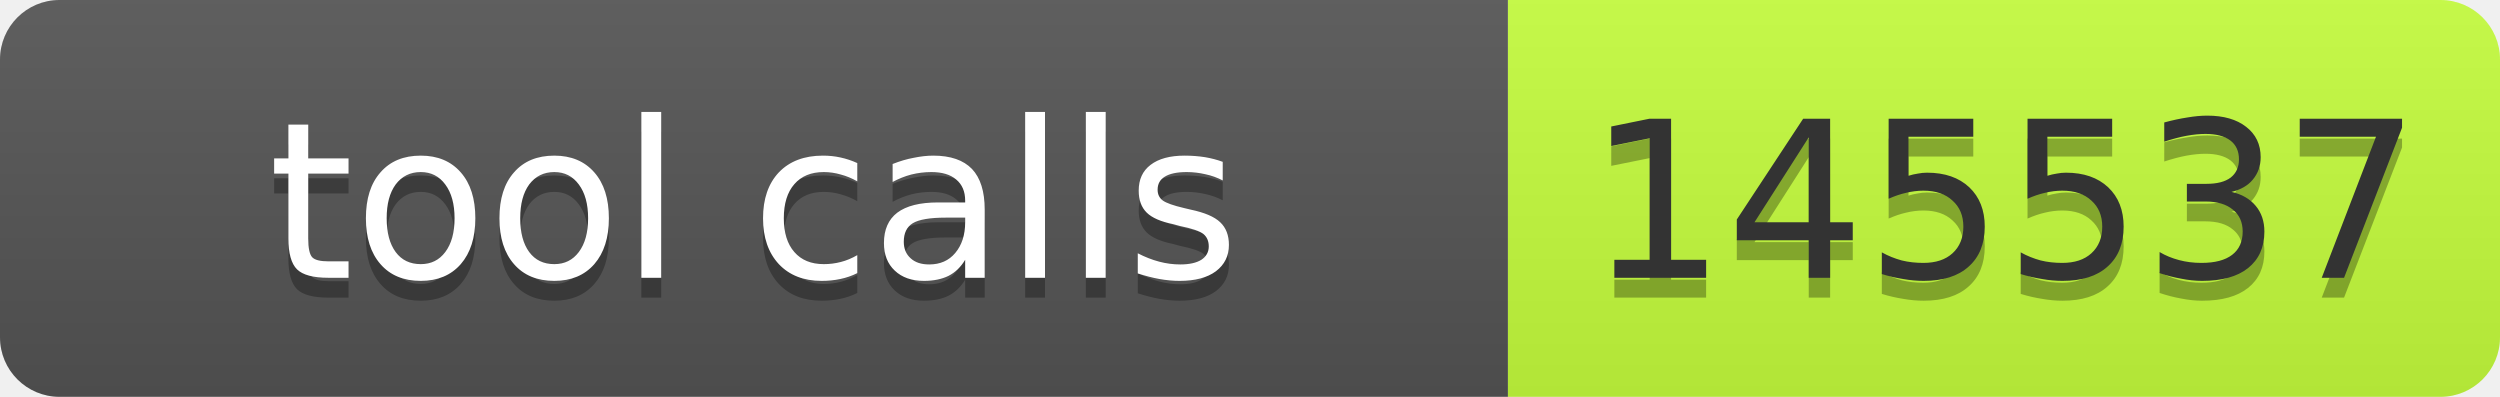
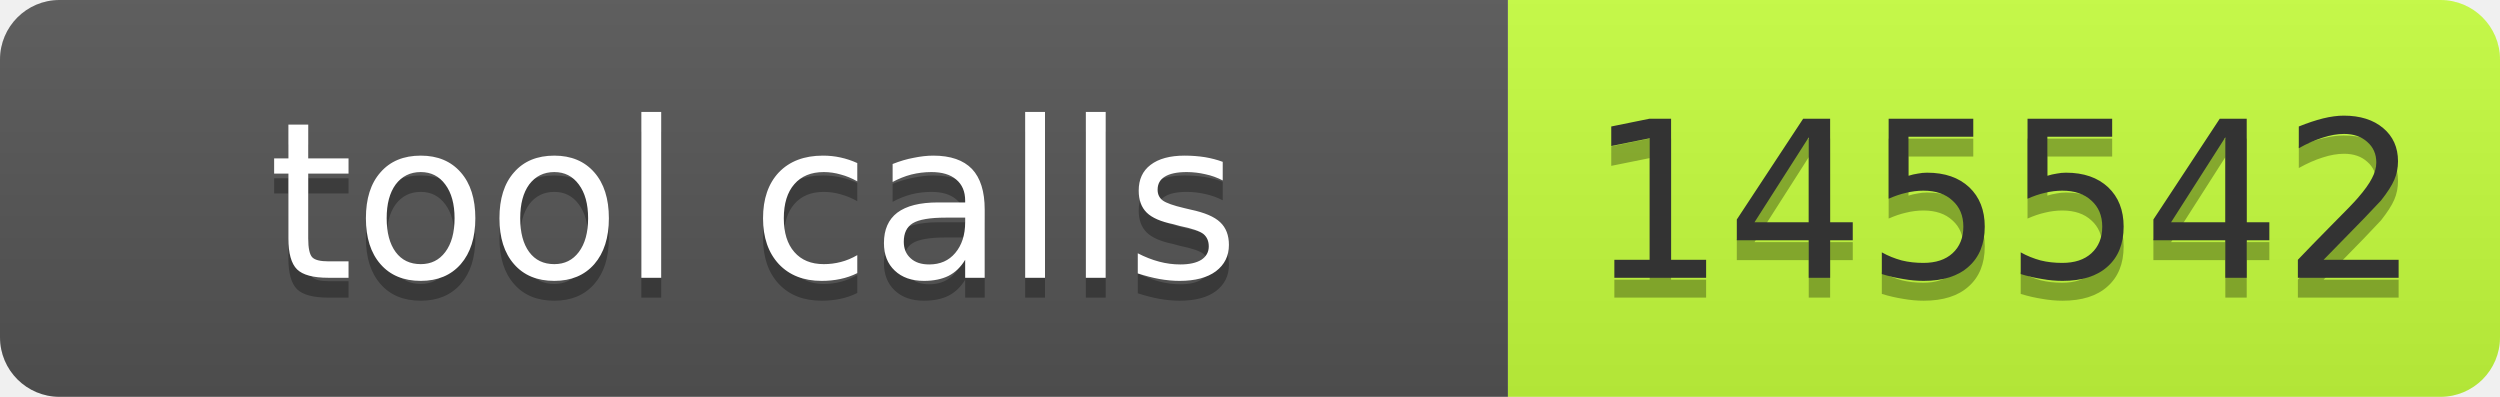
- <svg xmlns="http://www.w3.org/2000/svg" width="126" height="20" role="img" aria-label="tool calls: 145537">
+ <svg xmlns="http://www.w3.org/2000/svg" width="126" height="20" role="img" aria-label="tool calls: 145542">
  <linearGradient id="s" x2="0" y2="100%">
    <stop offset="0" stop-color="#bbb" stop-opacity=".1" />
    <stop offset="1" stop-opacity=".1" />
  </linearGradient>
  <clipPath id="r">
    <rect width="126" height="20" rx="3" fill="#fff" />
  </clipPath>
  <g clip-path="url(#r)">
    <rect width="76" height="20" fill="#555" />
    <rect x="76" width="50" height="20" fill="#c6ff3d" />
    <rect width="126" height="20" fill="url(#s)" />
  </g>
  <g font-family="Verdana,Geneva,DejaVu Sans,sans-serif" font-size="11">
    <text x="38" y="15" fill="#010101" fill-opacity=".3" text-anchor="middle" textLength="66">tool calls</text>
    <text x="38" y="14" fill="#fff" text-anchor="middle" textLength="66">tool calls</text>
-     <text x="101" y="15" fill="#010101" fill-opacity=".3" text-anchor="middle" textLength="40">145537</text>
-     <text x="101" y="14" fill="#333" text-anchor="middle" textLength="40">145537</text>
+     <text x="101" y="15" fill="#010101" fill-opacity=".3" text-anchor="middle" textLength="40">145542</text>
+     <text x="101" y="14" fill="#333" text-anchor="middle" textLength="40">145542</text>
  </g>
</svg>
